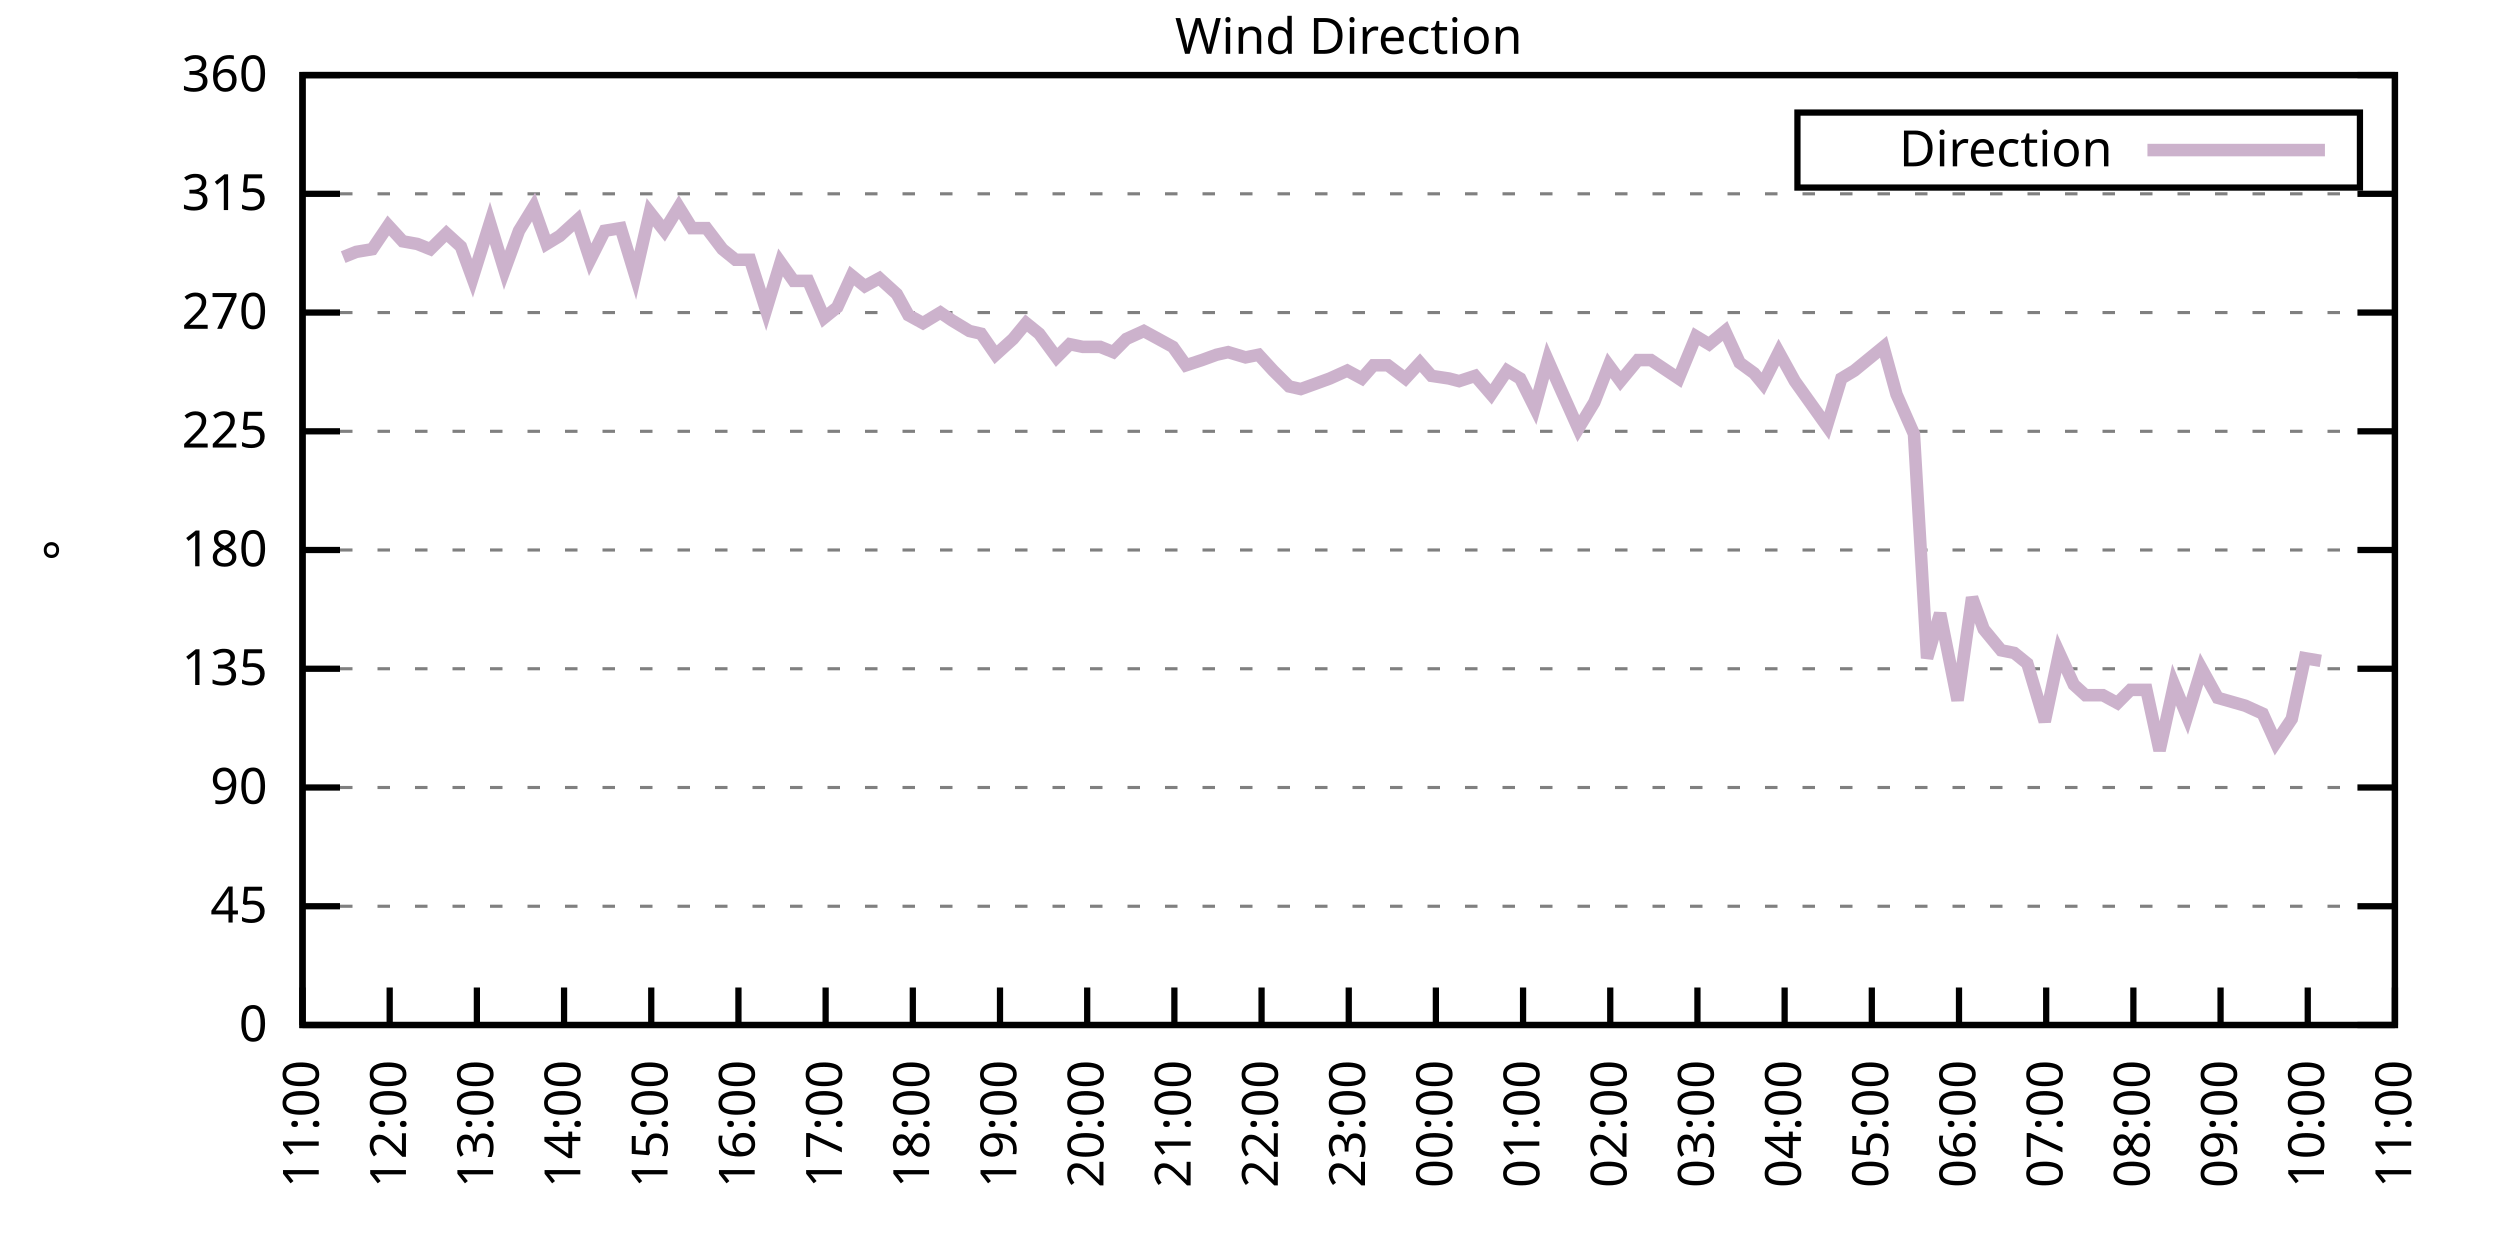
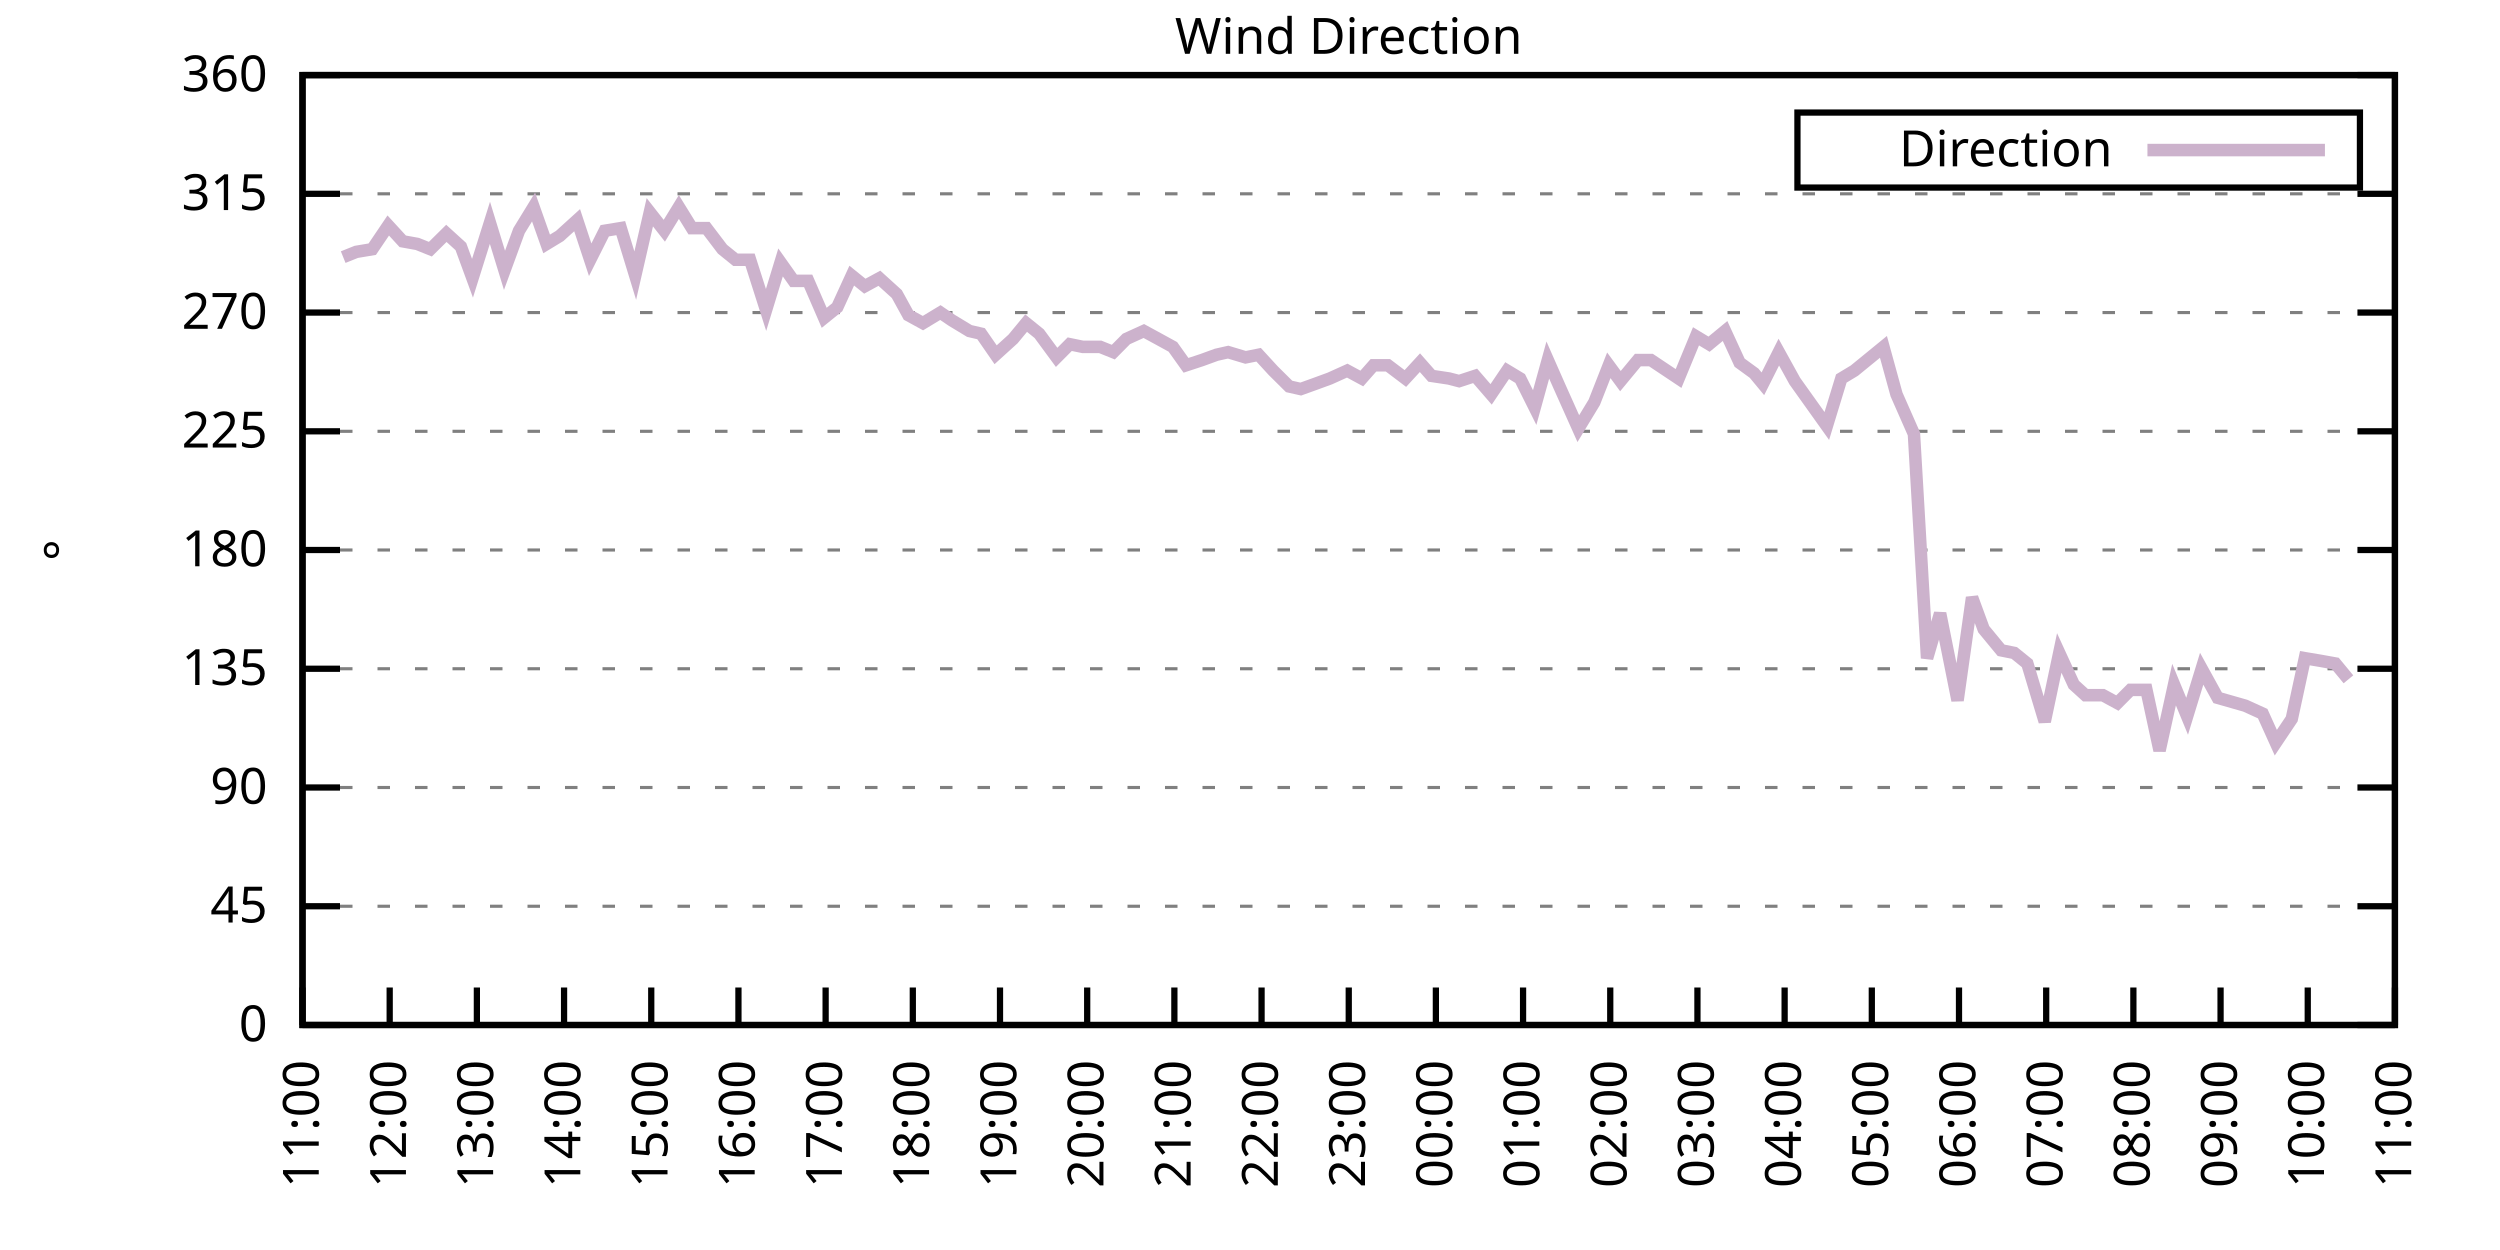
<svg xmlns="http://www.w3.org/2000/svg" xmlns:xlink="http://www.w3.org/1999/xlink" width="400" height="200" viewBox="0 0 400 200">
  <g id="gnuplot_canvas">
    <rect x="0" y="0" width="400" height="200" fill="none" />
    <defs>
      <circle id="gpDot" r="0.5" stroke-width="0.5" stroke="currentColor" />
      <path id="gpPt0" stroke-width="0.333" stroke="currentColor" d="M-1,0 h2 M0,-1 v2" />
      <path id="gpPt1" stroke-width="0.333" stroke="currentColor" d="M-1,-1 L1,1 M1,-1 L-1,1" />
      <path id="gpPt2" stroke-width="0.333" stroke="currentColor" d="M-1,0 L1,0 M0,-1 L0,1 M-1,-1 L1,1 M-1,1 L1,-1" />
      <rect id="gpPt3" stroke-width="0.333" stroke="currentColor" x="-1" y="-1" width="2" height="2" />
      <rect id="gpPt4" stroke-width="0.333" stroke="currentColor" fill="currentColor" x="-1" y="-1" width="2" height="2" />
      <circle id="gpPt5" stroke-width="0.333" stroke="currentColor" cx="0" cy="0" r="1" />
      <use xlink:href="#gpPt5" id="gpPt6" fill="currentColor" stroke="none" />
      <path id="gpPt7" stroke-width="0.333" stroke="currentColor" d="M0,-1.33 L-1.33,0.67 L1.33,0.67 z" />
      <use xlink:href="#gpPt7" id="gpPt8" fill="currentColor" stroke="none" />
      <use xlink:href="#gpPt7" id="gpPt9" stroke="currentColor" transform="rotate(180)" />
      <use xlink:href="#gpPt9" id="gpPt10" fill="currentColor" stroke="none" />
      <use xlink:href="#gpPt3" id="gpPt11" stroke="currentColor" transform="rotate(45)" />
      <use xlink:href="#gpPt11" id="gpPt12" fill="currentColor" stroke="none" />
      <path id="gpPt13" stroke-width="0.333" stroke="currentColor" d="M0,1.330 L1.265,0.411 L0.782,-1.067 L-0.782,-1.076 L-1.265,0.411 z" />
      <use xlink:href="#gpPt13" id="gpPt14" fill="currentColor" stroke="none" />
      <filter id="textbox" filterUnits="objectBoundingBox" x="0" y="0" height="1" width="1">
        <feFlood flood-color="white" flood-opacity="1" result="bgnd" />
        <feComposite in="SourceGraphic" in2="bgnd" operator="atop" />
      </filter>
      <filter id="greybox" filterUnits="objectBoundingBox" x="0" y="0" height="1" width="1">
        <feFlood flood-color="lightgrey" flood-opacity="1" result="grey" />
        <feComposite in="SourceGraphic" in2="grey" operator="atop" />
      </filter>
    </defs>
    <g fill="none" color="white" stroke="currentColor" stroke-width="1.00" stroke-linecap="butt" stroke-linejoin="miter">
</g>
    <g fill="none" color="black" stroke="currentColor" stroke-width="1.00" stroke-linecap="butt" stroke-linejoin="miter">
      <g stroke="none" shape-rendering="crispEdges">
        <polygon fill="rgb(255, 255, 255)" points="48.40,164.00 383.18,164.00 383.18,12.02 48.40,12.02 " />
      </g>
    </g>
    <g fill="none" color="black" stroke="currentColor" stroke-width="1.00" stroke-linecap="butt" stroke-linejoin="miter">
</g>
    <g fill="none" color="black" stroke="black" stroke-width="0.50" stroke-linecap="butt" stroke-linejoin="miter">
</g>
    <g fill="none" color="gray" stroke="currentColor" stroke-width="0.50" stroke-linecap="butt" stroke-linejoin="miter">
      <path stroke="gray" stroke-dasharray="2,4" class="gridline" d="M48.40,164.00 L383.19,164.00  " />
    </g>
    <g fill="none" color="gray" stroke="gray" stroke-width="1.00" stroke-linecap="butt" stroke-linejoin="miter">
</g>
    <g fill="none" color="black" stroke="currentColor" stroke-width="1.00" stroke-linecap="butt" stroke-linejoin="miter">
      <path stroke="black" d="M48.40,164.00 L54.40,164.00 M383.19,164.00 L377.19,164.00  " />
      <g transform="translate(42.80,166.60)" stroke="none" fill="black" font-family="Sans" font-size="8.00" text-anchor="end">
        <text>
          <tspan font-family="Sans"> 0</tspan>
        </text>
      </g>
    </g>
    <g fill="none" color="black" stroke="currentColor" stroke-width="1.00" stroke-linecap="butt" stroke-linejoin="miter">
</g>
    <g fill="none" color="black" stroke="black" stroke-width="0.50" stroke-linecap="butt" stroke-linejoin="miter">
</g>
    <g fill="none" color="gray" stroke="currentColor" stroke-width="0.50" stroke-linecap="butt" stroke-linejoin="miter">
      <path stroke="gray" stroke-dasharray="2,4" class="gridline" d="M48.40,145.00 L383.19,145.00  " />
    </g>
    <g fill="none" color="gray" stroke="gray" stroke-width="1.00" stroke-linecap="butt" stroke-linejoin="miter">
</g>
    <g fill="none" color="black" stroke="currentColor" stroke-width="1.00" stroke-linecap="butt" stroke-linejoin="miter">
      <path stroke="black" d="M48.40,145.00 L54.40,145.00 M383.19,145.00 L377.19,145.00  " />
      <g transform="translate(42.80,147.60)" stroke="none" fill="black" font-family="Sans" font-size="8.00" text-anchor="end">
        <text>
          <tspan font-family="Sans"> 45</tspan>
        </text>
      </g>
    </g>
    <g fill="none" color="black" stroke="currentColor" stroke-width="1.00" stroke-linecap="butt" stroke-linejoin="miter">
</g>
    <g fill="none" color="black" stroke="black" stroke-width="0.50" stroke-linecap="butt" stroke-linejoin="miter">
</g>
    <g fill="none" color="gray" stroke="currentColor" stroke-width="0.50" stroke-linecap="butt" stroke-linejoin="miter">
      <path stroke="gray" stroke-dasharray="2,4" class="gridline" d="M48.40,126.00 L383.19,126.00  " />
    </g>
    <g fill="none" color="gray" stroke="gray" stroke-width="1.00" stroke-linecap="butt" stroke-linejoin="miter">
</g>
    <g fill="none" color="black" stroke="currentColor" stroke-width="1.00" stroke-linecap="butt" stroke-linejoin="miter">
      <path stroke="black" d="M48.40,126.00 L54.40,126.00 M383.19,126.00 L377.19,126.00  " />
      <g transform="translate(42.80,128.60)" stroke="none" fill="black" font-family="Sans" font-size="8.00" text-anchor="end">
        <text>
          <tspan font-family="Sans"> 90</tspan>
        </text>
      </g>
    </g>
    <g fill="none" color="black" stroke="currentColor" stroke-width="1.00" stroke-linecap="butt" stroke-linejoin="miter">
</g>
    <g fill="none" color="black" stroke="black" stroke-width="0.50" stroke-linecap="butt" stroke-linejoin="miter">
</g>
    <g fill="none" color="gray" stroke="currentColor" stroke-width="0.50" stroke-linecap="butt" stroke-linejoin="miter">
      <path stroke="gray" stroke-dasharray="2,4" class="gridline" d="M48.40,107.00 L383.19,107.00  " />
    </g>
    <g fill="none" color="gray" stroke="gray" stroke-width="1.00" stroke-linecap="butt" stroke-linejoin="miter">
</g>
    <g fill="none" color="black" stroke="currentColor" stroke-width="1.00" stroke-linecap="butt" stroke-linejoin="miter">
      <path stroke="black" d="M48.40,107.00 L54.40,107.00 M383.19,107.00 L377.19,107.00  " />
      <g transform="translate(42.80,109.60)" stroke="none" fill="black" font-family="Sans" font-size="8.00" text-anchor="end">
        <text>
          <tspan font-family="Sans"> 135</tspan>
        </text>
      </g>
    </g>
    <g fill="none" color="black" stroke="currentColor" stroke-width="1.00" stroke-linecap="butt" stroke-linejoin="miter">
</g>
    <g fill="none" color="black" stroke="black" stroke-width="0.50" stroke-linecap="butt" stroke-linejoin="miter">
</g>
    <g fill="none" color="gray" stroke="currentColor" stroke-width="0.50" stroke-linecap="butt" stroke-linejoin="miter">
      <path stroke="gray" stroke-dasharray="2,4" class="gridline" d="M48.40,88.00 L383.19,88.00  " />
    </g>
    <g fill="none" color="gray" stroke="gray" stroke-width="1.00" stroke-linecap="butt" stroke-linejoin="miter">
</g>
    <g fill="none" color="black" stroke="currentColor" stroke-width="1.00" stroke-linecap="butt" stroke-linejoin="miter">
      <path stroke="black" d="M48.40,88.00 L54.40,88.00 M383.19,88.00 L377.19,88.00  " />
      <g transform="translate(42.80,90.60)" stroke="none" fill="black" font-family="Sans" font-size="8.00" text-anchor="end">
        <text>
          <tspan font-family="Sans"> 180</tspan>
        </text>
      </g>
    </g>
    <g fill="none" color="black" stroke="currentColor" stroke-width="1.00" stroke-linecap="butt" stroke-linejoin="miter">
</g>
    <g fill="none" color="black" stroke="black" stroke-width="0.50" stroke-linecap="butt" stroke-linejoin="miter">
</g>
    <g fill="none" color="gray" stroke="currentColor" stroke-width="0.50" stroke-linecap="butt" stroke-linejoin="miter">
      <path stroke="gray" stroke-dasharray="2,4" class="gridline" d="M48.40,69.01 L383.19,69.01  " />
    </g>
    <g fill="none" color="gray" stroke="gray" stroke-width="1.00" stroke-linecap="butt" stroke-linejoin="miter">
</g>
    <g fill="none" color="black" stroke="currentColor" stroke-width="1.00" stroke-linecap="butt" stroke-linejoin="miter">
      <path stroke="black" d="M48.40,69.01 L54.40,69.01 M383.19,69.01 L377.19,69.01  " />
      <g transform="translate(42.80,71.61)" stroke="none" fill="black" font-family="Sans" font-size="8.00" text-anchor="end">
        <text>
          <tspan font-family="Sans"> 225</tspan>
        </text>
      </g>
    </g>
    <g fill="none" color="black" stroke="currentColor" stroke-width="1.00" stroke-linecap="butt" stroke-linejoin="miter">
</g>
    <g fill="none" color="black" stroke="black" stroke-width="0.50" stroke-linecap="butt" stroke-linejoin="miter">
</g>
    <g fill="none" color="gray" stroke="currentColor" stroke-width="0.50" stroke-linecap="butt" stroke-linejoin="miter">
      <path stroke="gray" stroke-dasharray="2,4" class="gridline" d="M48.40,50.01 L383.19,50.01  " />
    </g>
    <g fill="none" color="gray" stroke="gray" stroke-width="1.00" stroke-linecap="butt" stroke-linejoin="miter">
</g>
    <g fill="none" color="black" stroke="currentColor" stroke-width="1.00" stroke-linecap="butt" stroke-linejoin="miter">
      <path stroke="black" d="M48.40,50.01 L54.40,50.01 M383.19,50.01 L377.19,50.01  " />
      <g transform="translate(42.80,52.61)" stroke="none" fill="black" font-family="Sans" font-size="8.00" text-anchor="end">
        <text>
          <tspan font-family="Sans"> 270</tspan>
        </text>
      </g>
    </g>
    <g fill="none" color="black" stroke="currentColor" stroke-width="1.00" stroke-linecap="butt" stroke-linejoin="miter">
</g>
    <g fill="none" color="black" stroke="black" stroke-width="0.50" stroke-linecap="butt" stroke-linejoin="miter">
</g>
    <g fill="none" color="gray" stroke="currentColor" stroke-width="0.50" stroke-linecap="butt" stroke-linejoin="miter">
      <path stroke="gray" stroke-dasharray="2,4" class="gridline" d="M48.40,31.01 L383.19,31.01  " />
    </g>
    <g fill="none" color="gray" stroke="gray" stroke-width="1.00" stroke-linecap="butt" stroke-linejoin="miter">
</g>
    <g fill="none" color="black" stroke="currentColor" stroke-width="1.00" stroke-linecap="butt" stroke-linejoin="miter">
      <path stroke="black" d="M48.40,31.01 L54.40,31.01 M383.19,31.01 L377.19,31.01  " />
      <g transform="translate(42.80,33.61)" stroke="none" fill="black" font-family="Sans" font-size="8.00" text-anchor="end">
        <text>
          <tspan font-family="Sans"> 315</tspan>
        </text>
      </g>
    </g>
    <g fill="none" color="black" stroke="currentColor" stroke-width="1.00" stroke-linecap="butt" stroke-linejoin="miter">
</g>
    <g fill="none" color="black" stroke="black" stroke-width="0.50" stroke-linecap="butt" stroke-linejoin="miter">
</g>
    <g fill="none" color="gray" stroke="currentColor" stroke-width="0.50" stroke-linecap="butt" stroke-linejoin="miter">
      <path stroke="gray" stroke-dasharray="2,4" class="gridline" d="M48.40,12.01 L383.19,12.01  " />
    </g>
    <g fill="none" color="gray" stroke="gray" stroke-width="1.00" stroke-linecap="butt" stroke-linejoin="miter">
</g>
    <g fill="none" color="black" stroke="currentColor" stroke-width="1.00" stroke-linecap="butt" stroke-linejoin="miter">
      <path stroke="black" d="M48.40,12.01 L54.40,12.01 M383.19,12.01 L377.19,12.01  " />
      <g transform="translate(42.80,14.61)" stroke="none" fill="black" font-family="Sans" font-size="8.00" text-anchor="end">
        <text>
          <tspan font-family="Sans"> 360</tspan>
        </text>
      </g>
    </g>
    <g fill="none" color="black" stroke="currentColor" stroke-width="1.00" stroke-linecap="butt" stroke-linejoin="miter">
      <path stroke="black" d="M48.40,164.00 L48.40,158.00  " />
      <g transform="translate(51.00,169.60) rotate(270.00)" stroke="none" fill="black" font-family="Sans" font-size="8.00" text-anchor="end">
        <text>
          <tspan font-family="Sans">11:00</tspan>
        </text>
      </g>
    </g>
    <g fill="none" color="black" stroke="currentColor" stroke-width="1.00" stroke-linecap="butt" stroke-linejoin="miter">
      <path stroke="black" d="M62.35,164.00 L62.35,158.00  " />
      <g transform="translate(64.95,169.60) rotate(270.00)" stroke="none" fill="black" font-family="Sans" font-size="8.00" text-anchor="end">
        <text>
          <tspan font-family="Sans">12:00</tspan>
        </text>
      </g>
    </g>
    <g fill="none" color="black" stroke="currentColor" stroke-width="1.00" stroke-linecap="butt" stroke-linejoin="miter">
      <path stroke="black" d="M76.30,164.00 L76.30,158.00  " />
      <g transform="translate(78.90,169.60) rotate(270.00)" stroke="none" fill="black" font-family="Sans" font-size="8.00" text-anchor="end">
        <text>
          <tspan font-family="Sans">13:00</tspan>
        </text>
      </g>
    </g>
    <g fill="none" color="black" stroke="currentColor" stroke-width="1.00" stroke-linecap="butt" stroke-linejoin="miter">
      <path stroke="black" d="M90.25,164.00 L90.25,158.00  " />
      <g transform="translate(92.85,169.60) rotate(270.00)" stroke="none" fill="black" font-family="Sans" font-size="8.00" text-anchor="end">
        <text>
          <tspan font-family="Sans">14:00</tspan>
        </text>
      </g>
    </g>
    <g fill="none" color="black" stroke="currentColor" stroke-width="1.00" stroke-linecap="butt" stroke-linejoin="miter">
      <path stroke="black" d="M104.20,164.00 L104.20,158.00  " />
      <g transform="translate(106.80,169.60) rotate(270.00)" stroke="none" fill="black" font-family="Sans" font-size="8.00" text-anchor="end">
        <text>
          <tspan font-family="Sans">15:00</tspan>
        </text>
      </g>
    </g>
    <g fill="none" color="black" stroke="currentColor" stroke-width="1.00" stroke-linecap="butt" stroke-linejoin="miter">
      <path stroke="black" d="M118.15,164.00 L118.15,158.00  " />
      <g transform="translate(120.75,169.60) rotate(270.00)" stroke="none" fill="black" font-family="Sans" font-size="8.00" text-anchor="end">
        <text>
          <tspan font-family="Sans">16:00</tspan>
        </text>
      </g>
    </g>
    <g fill="none" color="black" stroke="currentColor" stroke-width="1.00" stroke-linecap="butt" stroke-linejoin="miter">
      <path stroke="black" d="M132.10,164.00 L132.10,158.00  " />
      <g transform="translate(134.70,169.60) rotate(270.00)" stroke="none" fill="black" font-family="Sans" font-size="8.00" text-anchor="end">
        <text>
          <tspan font-family="Sans">17:00</tspan>
        </text>
      </g>
    </g>
    <g fill="none" color="black" stroke="currentColor" stroke-width="1.00" stroke-linecap="butt" stroke-linejoin="miter">
      <path stroke="black" d="M146.05,164.00 L146.05,158.00  " />
      <g transform="translate(148.65,169.60) rotate(270.00)" stroke="none" fill="black" font-family="Sans" font-size="8.00" text-anchor="end">
        <text>
          <tspan font-family="Sans">18:00</tspan>
        </text>
      </g>
    </g>
    <g fill="none" color="black" stroke="currentColor" stroke-width="1.00" stroke-linecap="butt" stroke-linejoin="miter">
      <path stroke="black" d="M160.00,164.00 L160.00,158.00  " />
      <g transform="translate(162.60,169.60) rotate(270.00)" stroke="none" fill="black" font-family="Sans" font-size="8.00" text-anchor="end">
        <text>
          <tspan font-family="Sans">19:00</tspan>
        </text>
      </g>
    </g>
    <g fill="none" color="black" stroke="currentColor" stroke-width="1.00" stroke-linecap="butt" stroke-linejoin="miter">
      <path stroke="black" d="M173.95,164.00 L173.95,158.00  " />
      <g transform="translate(176.55,169.60) rotate(270.00)" stroke="none" fill="black" font-family="Sans" font-size="8.00" text-anchor="end">
        <text>
          <tspan font-family="Sans">20:00</tspan>
        </text>
      </g>
    </g>
    <g fill="none" color="black" stroke="currentColor" stroke-width="1.00" stroke-linecap="butt" stroke-linejoin="miter">
      <path stroke="black" d="M187.90,164.00 L187.90,158.00  " />
      <g transform="translate(190.50,169.60) rotate(270.00)" stroke="none" fill="black" font-family="Sans" font-size="8.00" text-anchor="end">
        <text>
          <tspan font-family="Sans">21:00</tspan>
        </text>
      </g>
    </g>
    <g fill="none" color="black" stroke="currentColor" stroke-width="1.00" stroke-linecap="butt" stroke-linejoin="miter">
      <path stroke="black" d="M201.85,164.00 L201.85,158.00  " />
      <g transform="translate(204.45,169.60) rotate(270.00)" stroke="none" fill="black" font-family="Sans" font-size="8.00" text-anchor="end">
        <text>
          <tspan font-family="Sans">22:00</tspan>
        </text>
      </g>
    </g>
    <g fill="none" color="black" stroke="currentColor" stroke-width="1.00" stroke-linecap="butt" stroke-linejoin="miter">
      <path stroke="black" d="M215.80,164.00 L215.80,158.00  " />
      <g transform="translate(218.40,169.60) rotate(270.00)" stroke="none" fill="black" font-family="Sans" font-size="8.00" text-anchor="end">
        <text>
          <tspan font-family="Sans">23:00</tspan>
        </text>
      </g>
    </g>
    <g fill="none" color="black" stroke="currentColor" stroke-width="1.00" stroke-linecap="butt" stroke-linejoin="miter">
      <path stroke="black" d="M229.74,164.00 L229.74,158.00  " />
      <g transform="translate(232.34,169.60) rotate(270.00)" stroke="none" fill="black" font-family="Sans" font-size="8.00" text-anchor="end">
        <text>
          <tspan font-family="Sans">00:00</tspan>
        </text>
      </g>
    </g>
    <g fill="none" color="black" stroke="currentColor" stroke-width="1.00" stroke-linecap="butt" stroke-linejoin="miter">
      <path stroke="black" d="M243.69,164.00 L243.69,158.00  " />
      <g transform="translate(246.29,169.60) rotate(270.00)" stroke="none" fill="black" font-family="Sans" font-size="8.00" text-anchor="end">
        <text>
          <tspan font-family="Sans">01:00</tspan>
        </text>
      </g>
    </g>
    <g fill="none" color="black" stroke="currentColor" stroke-width="1.00" stroke-linecap="butt" stroke-linejoin="miter">
      <path stroke="black" d="M257.64,164.00 L257.64,158.00  " />
      <g transform="translate(260.24,169.60) rotate(270.00)" stroke="none" fill="black" font-family="Sans" font-size="8.00" text-anchor="end">
        <text>
          <tspan font-family="Sans">02:00</tspan>
        </text>
      </g>
    </g>
    <g fill="none" color="black" stroke="currentColor" stroke-width="1.00" stroke-linecap="butt" stroke-linejoin="miter">
      <path stroke="black" d="M271.59,164.00 L271.59,158.00  " />
      <g transform="translate(274.19,169.60) rotate(270.00)" stroke="none" fill="black" font-family="Sans" font-size="8.00" text-anchor="end">
        <text>
          <tspan font-family="Sans">03:00</tspan>
        </text>
      </g>
    </g>
    <g fill="none" color="black" stroke="currentColor" stroke-width="1.00" stroke-linecap="butt" stroke-linejoin="miter">
      <path stroke="black" d="M285.54,164.00 L285.54,158.00  " />
      <g transform="translate(288.14,169.60) rotate(270.00)" stroke="none" fill="black" font-family="Sans" font-size="8.00" text-anchor="end">
        <text>
          <tspan font-family="Sans">04:00</tspan>
        </text>
      </g>
    </g>
    <g fill="none" color="black" stroke="currentColor" stroke-width="1.00" stroke-linecap="butt" stroke-linejoin="miter">
      <path stroke="black" d="M299.49,164.00 L299.49,158.00  " />
      <g transform="translate(302.09,169.60) rotate(270.00)" stroke="none" fill="black" font-family="Sans" font-size="8.00" text-anchor="end">
        <text>
          <tspan font-family="Sans">05:00</tspan>
        </text>
      </g>
    </g>
    <g fill="none" color="black" stroke="currentColor" stroke-width="1.00" stroke-linecap="butt" stroke-linejoin="miter">
      <path stroke="black" d="M313.44,164.00 L313.44,158.00  " />
      <g transform="translate(316.04,169.60) rotate(270.00)" stroke="none" fill="black" font-family="Sans" font-size="8.00" text-anchor="end">
        <text>
          <tspan font-family="Sans">06:00</tspan>
        </text>
      </g>
    </g>
    <g fill="none" color="black" stroke="currentColor" stroke-width="1.00" stroke-linecap="butt" stroke-linejoin="miter">
      <path stroke="black" d="M327.39,164.00 L327.39,158.00  " />
      <g transform="translate(329.99,169.60) rotate(270.00)" stroke="none" fill="black" font-family="Sans" font-size="8.00" text-anchor="end">
        <text>
          <tspan font-family="Sans">07:00</tspan>
        </text>
      </g>
    </g>
    <g fill="none" color="black" stroke="currentColor" stroke-width="1.00" stroke-linecap="butt" stroke-linejoin="miter">
      <path stroke="black" d="M341.34,164.00 L341.34,158.00  " />
      <g transform="translate(343.94,169.60) rotate(270.00)" stroke="none" fill="black" font-family="Sans" font-size="8.00" text-anchor="end">
        <text>
          <tspan font-family="Sans">08:00</tspan>
        </text>
      </g>
    </g>
    <g fill="none" color="black" stroke="currentColor" stroke-width="1.00" stroke-linecap="butt" stroke-linejoin="miter">
      <path stroke="black" d="M355.29,164.00 L355.29,158.00  " />
      <g transform="translate(357.89,169.60) rotate(270.00)" stroke="none" fill="black" font-family="Sans" font-size="8.00" text-anchor="end">
        <text>
          <tspan font-family="Sans">09:00</tspan>
        </text>
      </g>
    </g>
    <g fill="none" color="black" stroke="currentColor" stroke-width="1.00" stroke-linecap="butt" stroke-linejoin="miter">
      <path stroke="black" d="M369.24,164.00 L369.24,158.00  " />
      <g transform="translate(371.84,169.60) rotate(270.00)" stroke="none" fill="black" font-family="Sans" font-size="8.00" text-anchor="end">
        <text>
          <tspan font-family="Sans">10:00</tspan>
        </text>
      </g>
    </g>
    <g fill="none" color="black" stroke="currentColor" stroke-width="1.00" stroke-linecap="butt" stroke-linejoin="miter">
      <path stroke="black" d="M383.19,164.00 L383.19,158.00  " />
      <g transform="translate(385.79,169.60) rotate(270.00)" stroke="none" fill="black" font-family="Sans" font-size="8.00" text-anchor="end">
        <text>
          <tspan font-family="Sans">11:00</tspan>
        </text>
      </g>
    </g>
    <g fill="none" color="black" stroke="currentColor" stroke-width="1.00" stroke-linecap="butt" stroke-linejoin="miter">
</g>
    <g fill="none" color="black" stroke="currentColor" stroke-width="1.00" stroke-linecap="butt" stroke-linejoin="miter">
      <path stroke="black" d="M48.40,12.01 L48.40,164.00 L383.19,164.00 L383.19,12.01 L48.40,12.01 Z  " />
    </g>
    <g fill="none" color="black" stroke="currentColor" stroke-width="1.00" stroke-linecap="butt" stroke-linejoin="miter">
</g>
    <g fill="none" color="black" stroke="currentColor" stroke-width="1.00" stroke-linecap="butt" stroke-linejoin="miter">
      <path stroke="black" d="M287.59,30.01 L287.59,18.01 L377.59,18.01 L377.59,30.01 L287.59,30.01 Z  " />
    </g>
    <g id="Wind_direction_plot_1">
      <g fill="none" color="white" stroke="black" stroke-width="2.00" stroke-linecap="butt" stroke-linejoin="miter">
</g>
      <g fill="none" color="black" stroke="currentColor" stroke-width="2.00" stroke-linecap="butt" stroke-linejoin="miter">
        <g transform="translate(337.99,26.61)" stroke="none" fill="black" font-family="Sans" font-size="8.00" text-anchor="end">
          <text>
            <tspan font-family="Sans">Direction</tspan>
          </text>
        </g>
      </g>
      <g fill="none" color="black" stroke="currentColor" stroke-width="2.00" stroke-linecap="butt" stroke-linejoin="miter">
-         <path stroke="rgb(204, 178, 204)" d="M343.59,24.01 L371.99,24.01 M54.91,41.14 L57.00,40.30 L59.56,39.87 L62.12,36.08 L64.44,38.61 L66.77,39.03   L68.86,39.87 L71.42,37.34 L73.74,39.45 L75.60,44.52 L78.39,35.65 L80.72,43.25 L83.04,36.92 L85.37,33.12   L87.46,39.03 L89.55,37.76 L92.34,35.23 L94.43,41.56 L96.76,36.92 L99.32,36.50 L101.64,44.10 L103.97,33.96   L106.29,36.92 L108.62,33.12 L110.71,36.50 L113.03,36.50 L115.59,39.87 L117.68,41.56 L120.01,41.56 L122.57,49.59   L124.89,41.99 L126.98,44.94 L129.31,44.94 L131.87,50.85 L133.96,49.16 L136.28,44.10 L138.37,45.79 L140.70,44.52   L143.49,47.05 L145.35,50.43 L147.67,51.70 L150.46,50.01 L152.32,51.27 L155.11,52.96 L156.97,53.39 L159.30,56.76   L162.09,54.23 L164.18,51.70 L166.27,53.39 L169.06,57.18 L171.16,55.07 L173.25,55.50 L176.04,55.50 L178.13,56.34   L180.22,54.23 L183.01,52.96 L185.34,54.23 L187.66,55.50 L189.76,58.45 L192.31,57.61 L194.64,56.76 L196.50,56.34   L199.29,57.18 L201.38,56.76 L203.71,59.30 L206.26,61.83 L208.12,62.25 L210.45,61.41 L212.77,60.56 L215.56,59.30   L217.89,60.56 L219.75,58.45 L222.07,58.45 L224.86,60.56 L227.19,58.03 L229.05,60.14 L231.84,60.56 L233.46,60.98   L236.02,60.14 L238.58,63.10 L241.14,59.30 L243.23,60.56 L245.55,65.21 L247.65,57.61 L249.51,61.83 L252.53,68.58   L255.09,64.36 L257.41,58.45 L259.27,60.98 L262.06,57.61 L264.15,57.61 L268.57,60.56 L271.36,53.81 L273.45,55.07   L276.01,52.96 L278.34,58.03 L280.66,59.72 L282.06,61.41 L284.61,56.34 L287.17,60.98 L292.29,68.16 L294.61,60.56   L296.70,59.30 L301.35,55.50 L303.44,63.10 L306.23,69.43 L308.33,105.31 L310.42,98.14 L313.21,112.07 L315.53,95.60   L317.39,100.67 L320.18,104.05 L322.28,104.47 L324.37,106.16 L327.16,115.45 L329.48,104.47 L331.81,109.54 L333.67,111.23   L336.46,111.23 L338.78,112.49 L340.88,110.38 L343.43,110.38 L345.53,120.09 L347.85,109.54 L349.94,114.60 L352.27,107.00   L354.83,111.65 L359.24,112.91 L362.03,114.18 L364.13,118.83 L366.68,115.03 L368.78,105.31 L371.33,105.74  " />
+         <path stroke="rgb(204, 178, 204)" d="M343.59,24.01 L371.99,24.01 M54.91,41.14 L57.00,40.30 L59.56,39.87 L62.12,36.08 L64.44,38.61 L66.77,39.03   L68.86,39.87 L71.42,37.34 L73.74,39.45 L75.60,44.52 L78.39,35.65 L80.72,43.25 L83.04,36.92 L85.37,33.12   L87.46,39.03 L89.55,37.76 L92.34,35.23 L94.43,41.56 L96.76,36.92 L99.32,36.50 L101.64,44.10 L103.97,33.96   L106.29,36.92 L108.62,33.12 L110.71,36.50 L113.03,36.50 L115.59,39.87 L117.68,41.56 L120.01,41.56 L122.57,49.59   L124.89,41.99 L126.98,44.94 L129.31,44.94 L131.87,50.85 L133.96,49.16 L136.28,44.10 L138.37,45.79 L140.70,44.52   L143.49,47.05 L145.35,50.43 L147.67,51.70 L150.46,50.01 L152.32,51.27 L155.11,52.96 L156.97,53.39 L159.30,56.76   L162.09,54.23 L164.18,51.70 L166.27,53.39 L169.06,57.18 L171.16,55.07 L173.25,55.50 L176.04,55.50 L178.13,56.34   L180.22,54.23 L183.01,52.96 L185.34,54.23 L187.66,55.50 L189.76,58.45 L192.31,57.61 L194.64,56.76 L196.50,56.34   L199.29,57.18 L201.38,56.76 L203.71,59.30 L206.26,61.83 L208.12,62.25 L210.45,61.41 L212.77,60.56 L215.56,59.30   L217.89,60.56 L219.75,58.45 L222.07,58.45 L224.86,60.56 L227.19,58.03 L229.05,60.14 L231.84,60.56 L233.46,60.98   L236.02,60.14 L238.58,63.10 L241.14,59.30 L243.23,60.56 L245.55,65.21 L247.65,57.61 L249.51,61.83 L252.53,68.58   L255.09,64.36 L257.41,58.45 L259.27,60.98 L262.06,57.61 L264.15,57.61 L268.57,60.56 L271.36,53.81 L273.45,55.07   L276.01,52.96 L278.34,58.03 L280.66,59.72 L282.06,61.41 L284.61,56.34 L287.17,60.98 L292.29,68.16 L294.61,60.56   L296.70,59.30 L301.35,55.50 L303.44,63.10 L306.23,69.43 L308.33,105.31 L310.42,98.14 L313.21,112.07 L315.53,95.60   L317.39,100.67 L320.18,104.05 L322.28,104.47 L324.37,106.16 L327.16,115.45 L329.48,104.47 L331.81,109.54 L333.67,111.23   L336.46,111.23 L338.78,112.49 L340.88,110.38 L343.43,110.38 L345.53,120.09 L347.85,109.54 L349.94,114.60 L352.27,107.00   L354.83,111.65 L359.24,112.91 L362.03,114.18 L364.13,118.83 L366.68,115.03 L368.78,105.31 L371.33,105.74 L373.66,106.16   L375.75,108.69  " />
      </g>
    </g>
    <g fill="none" color="black" stroke="currentColor" stroke-width="2.00" stroke-linecap="butt" stroke-linejoin="miter">
</g>
    <g fill="none" color="black" stroke="black" stroke-width="1.00" stroke-linecap="butt" stroke-linejoin="miter">
</g>
    <g fill="none" color="black" stroke="currentColor" stroke-width="1.00" stroke-linecap="butt" stroke-linejoin="miter">
      <path stroke="black" d="M48.40,12.01 L48.40,164.00 L383.19,164.00 L383.19,12.01 L48.40,12.01 Z  " />
      <g transform="translate(12.80,88.01) rotate(270.00)" stroke="none" fill="black" font-family="Sans" font-size="8.00" text-anchor="middle">
        <text>
          <tspan font-family="Sans">°</tspan>
        </text>
      </g>
    </g>
    <g fill="none" color="black" stroke="currentColor" stroke-width="1.00" stroke-linecap="butt" stroke-linejoin="miter">
</g>
    <g fill="none" color="black" stroke="currentColor" stroke-width="1.00" stroke-linecap="butt" stroke-linejoin="miter">
      <g transform="translate(215.79,8.61)" stroke="none" fill="black" font-family="Sans" font-size="8.00" text-anchor="middle">
        <text>
          <tspan font-family="Sans">Wind Direction</tspan>
        </text>
      </g>
    </g>
    <g fill="none" color="black" stroke="currentColor" stroke-width="1.00" stroke-linecap="butt" stroke-linejoin="miter">
</g>
  </g>
</svg>
